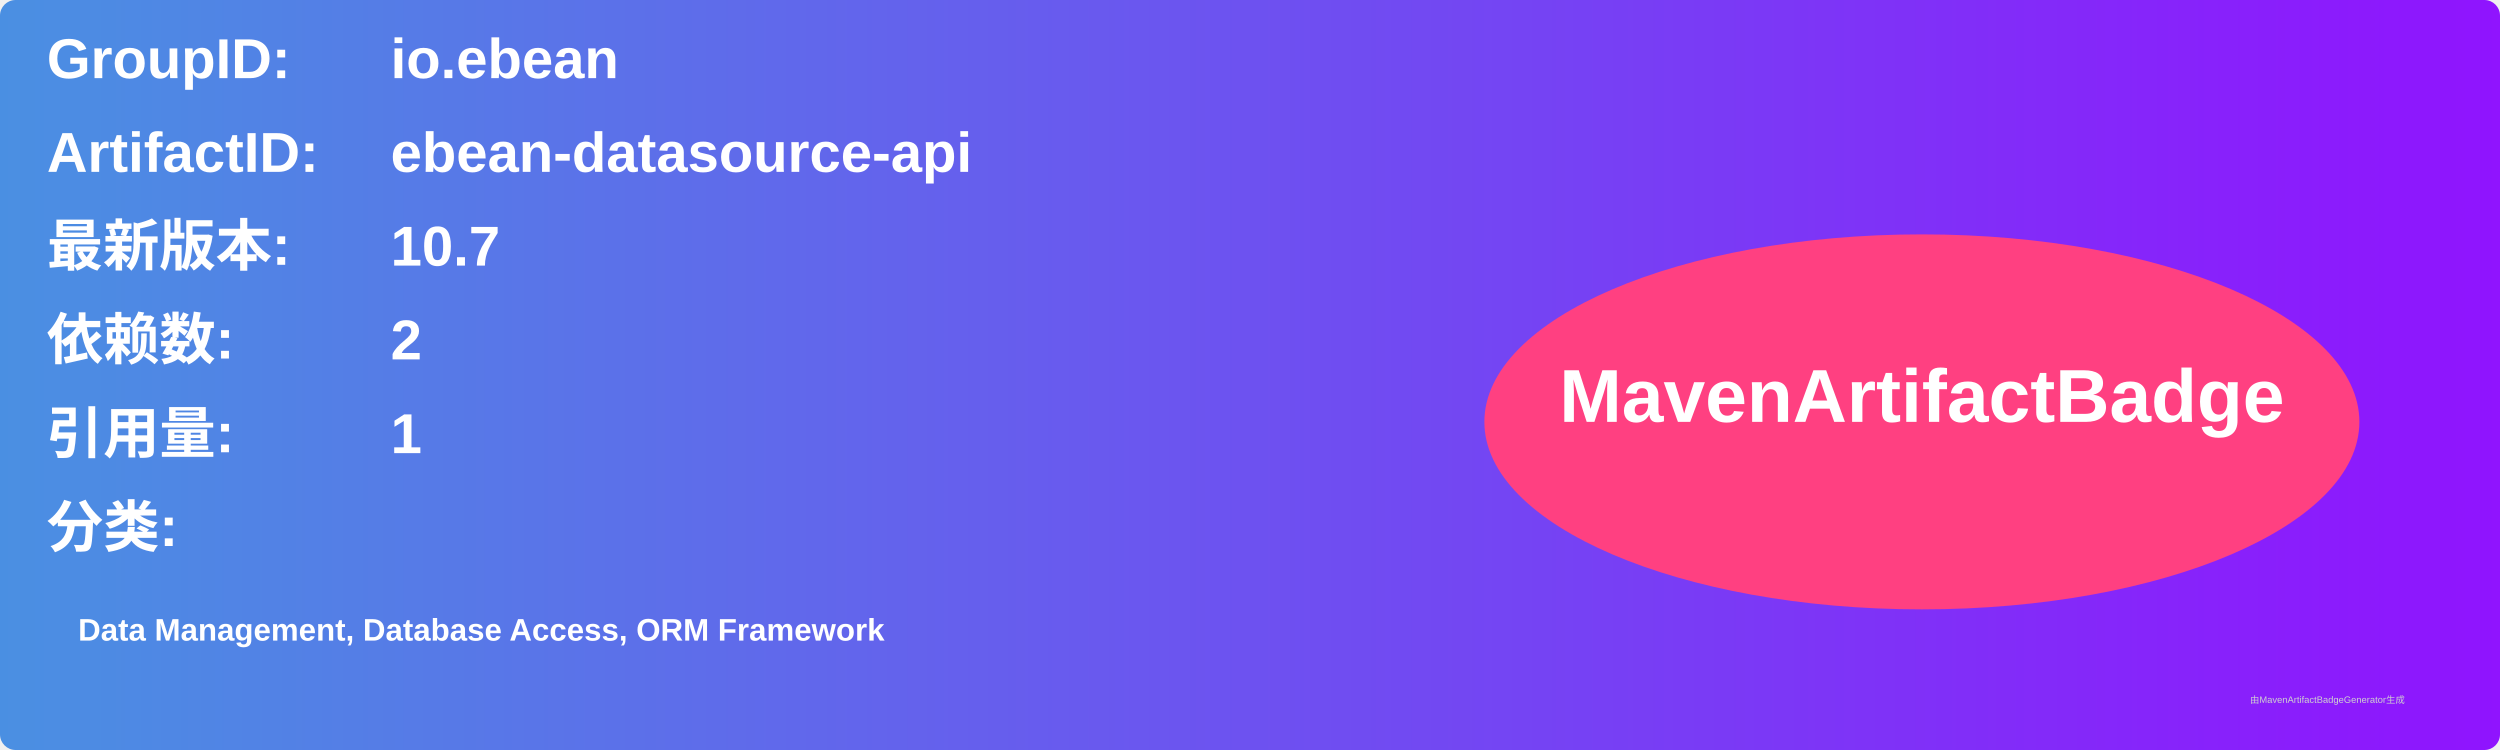
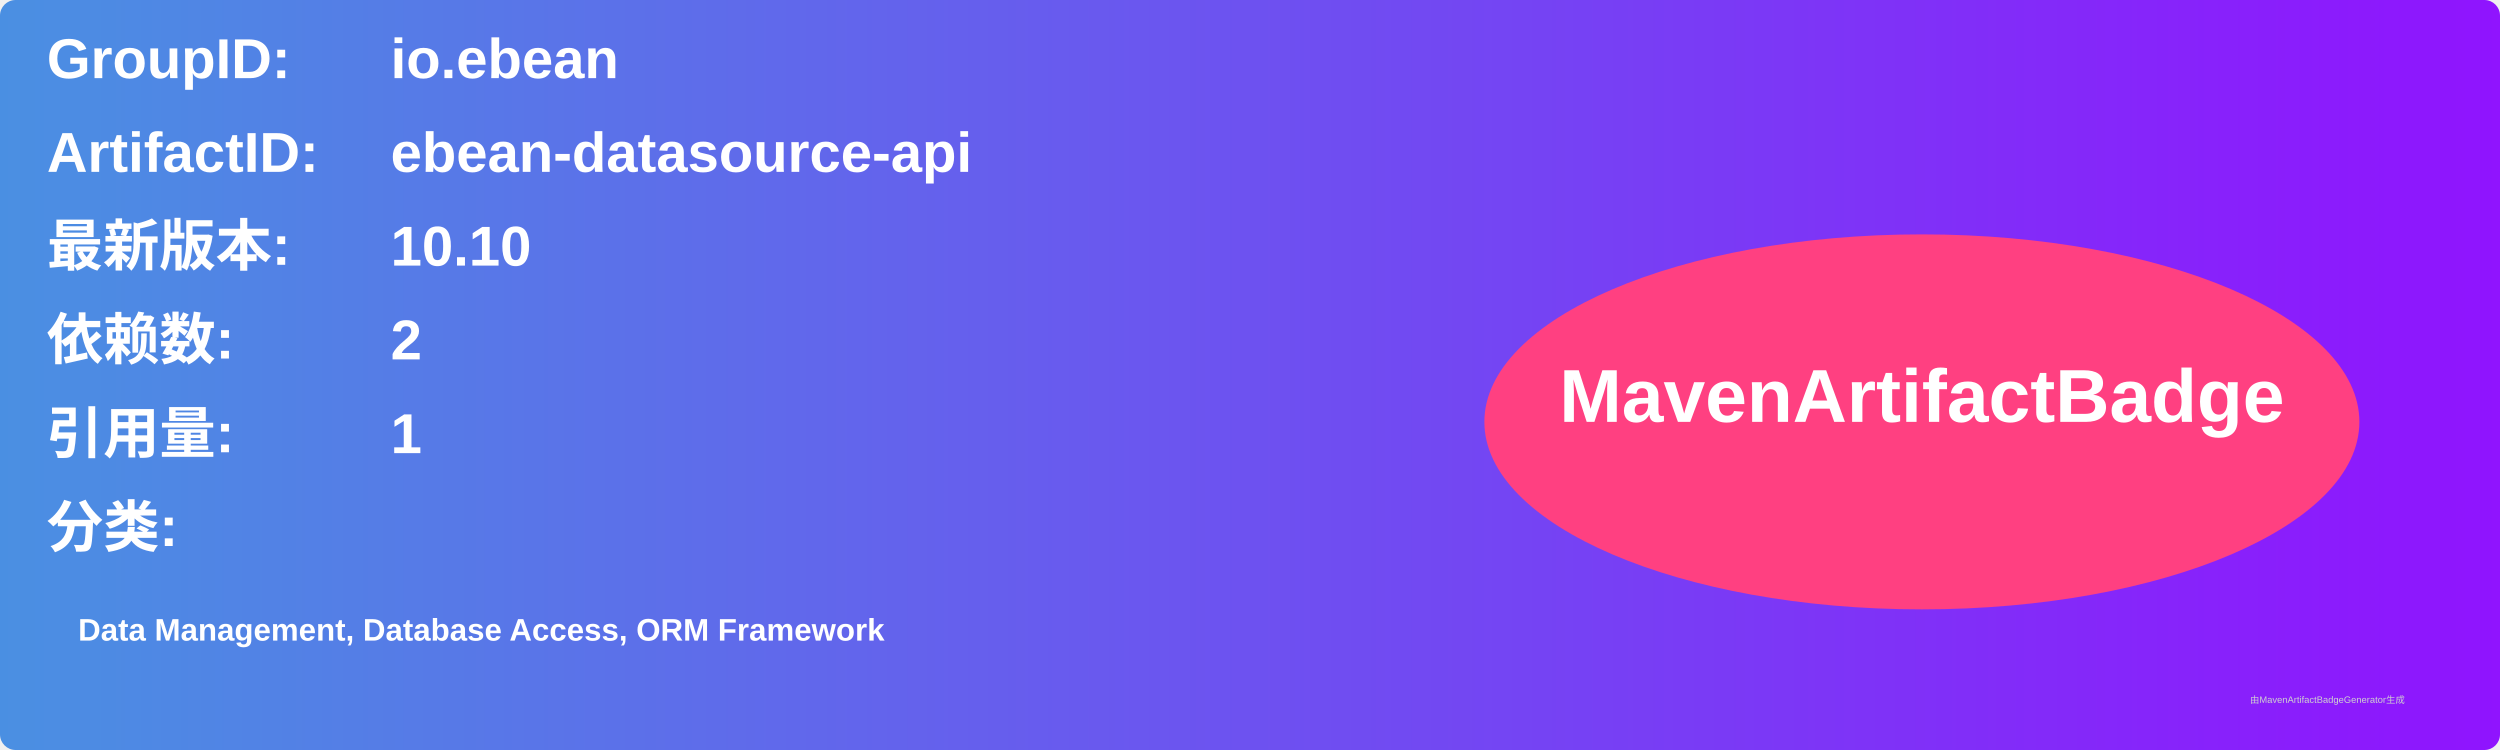
<svg xmlns="http://www.w3.org/2000/svg" width="800" height="240" viewBox="0 0 800 240">
  <linearGradient id="grad" x1="0%" y1="0%" x2="100%" y2="0%">
    <stop offset="0%" stop-color="#4a90e2" />
    <stop offset="100%" stop-color="#9013fe" />
  </linearGradient>
  <rect width="100%" height="100%" rx="5" ry="5" fill="url(#grad)" />
  <g transform="translate(15, 15)">
    <text x="0" y="10" font-family="Arial" font-size="18" fill="white" font-weight="bold" width="260">GroupID:</text>
    <text x="110" y="10" font-family="Arial" font-size="18" fill="white" font-weight="bold" width="460">io.ebean</text>
    <text x="0" y="40" font-family="Arial" font-size="18" fill="white" font-weight="bold" width="260">ArtifactID:</text>
    <text x="110" y="40" font-family="Arial" font-size="18" fill="white" font-weight="bold" width="460">ebean-datasource-api</text>
    <text x="0" y="70" font-family="Arial" font-size="18" fill="white" font-weight="bold">最新版本:</text>
    <text x="110" y="70" font-family="Arial" font-size="18" fill="white" font-weight="bold">
-       <tspan font-weight="bold">10.7</tspan>
+       <tspan font-weight="bold">10.10</tspan>
    </text>
    <text x="0" y="100" font-family="Arial" font-size="18" fill="white" font-weight="bold">依赖数: </text>
    <text x="110" y="100" font-family="Arial" font-size="18" fill="white">
      <tspan font-weight="bold">2</tspan>
    </text>
    <text x="0" y="130" font-family="Arial" font-size="18" fill="white" font-weight="bold">引用量: </text>
    <text x="110" y="130" font-family="Arial" font-size="18" fill="white">
      <tspan font-weight="bold">1</tspan>
    </text>
    <text x="0" y="160" font-family="Arial" font-size="18" fill="white" font-weight="bold">分类:</text>
    <text x="10" y="190" font-family="Arial" font-size="10" fill="white">
      <tspan font-weight="bold">Data Management, Database Access, ORM Framework</tspan>
    </text>
    <ellipse cx="600" cy="120" rx="140" ry="60" fill="#ff4081" />
    <text x="600" y="120" text-anchor="middle" font-family="Arial" font-size="24" fill="white" font-weight="bold">MavenArtifactBadge</text>
  </g>
  <text x="720" y="225" font-family="Arial" font-size="3" fill="#d0d0d0">由MavenArtifactBadgeGenerator生成</text>
</svg>
